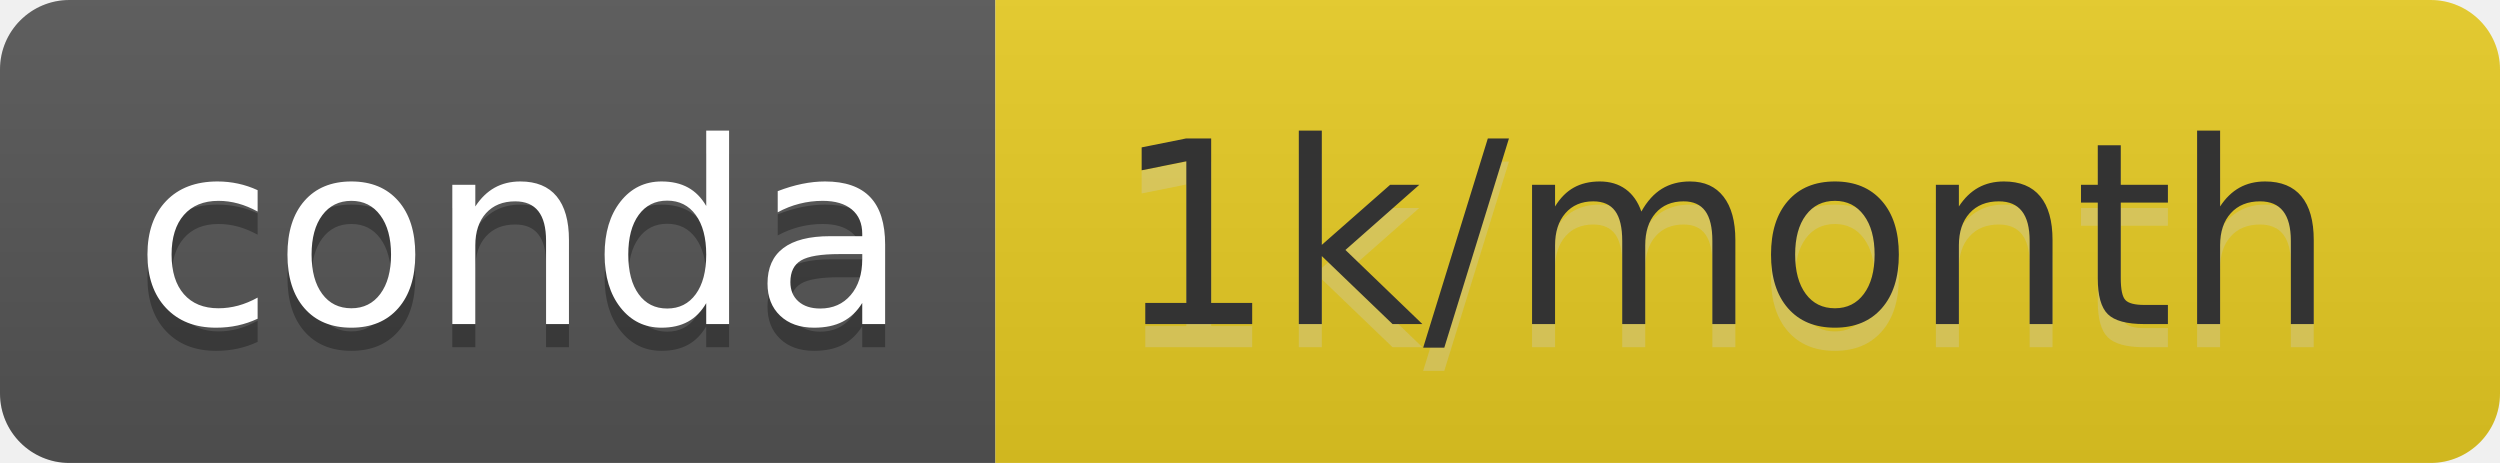
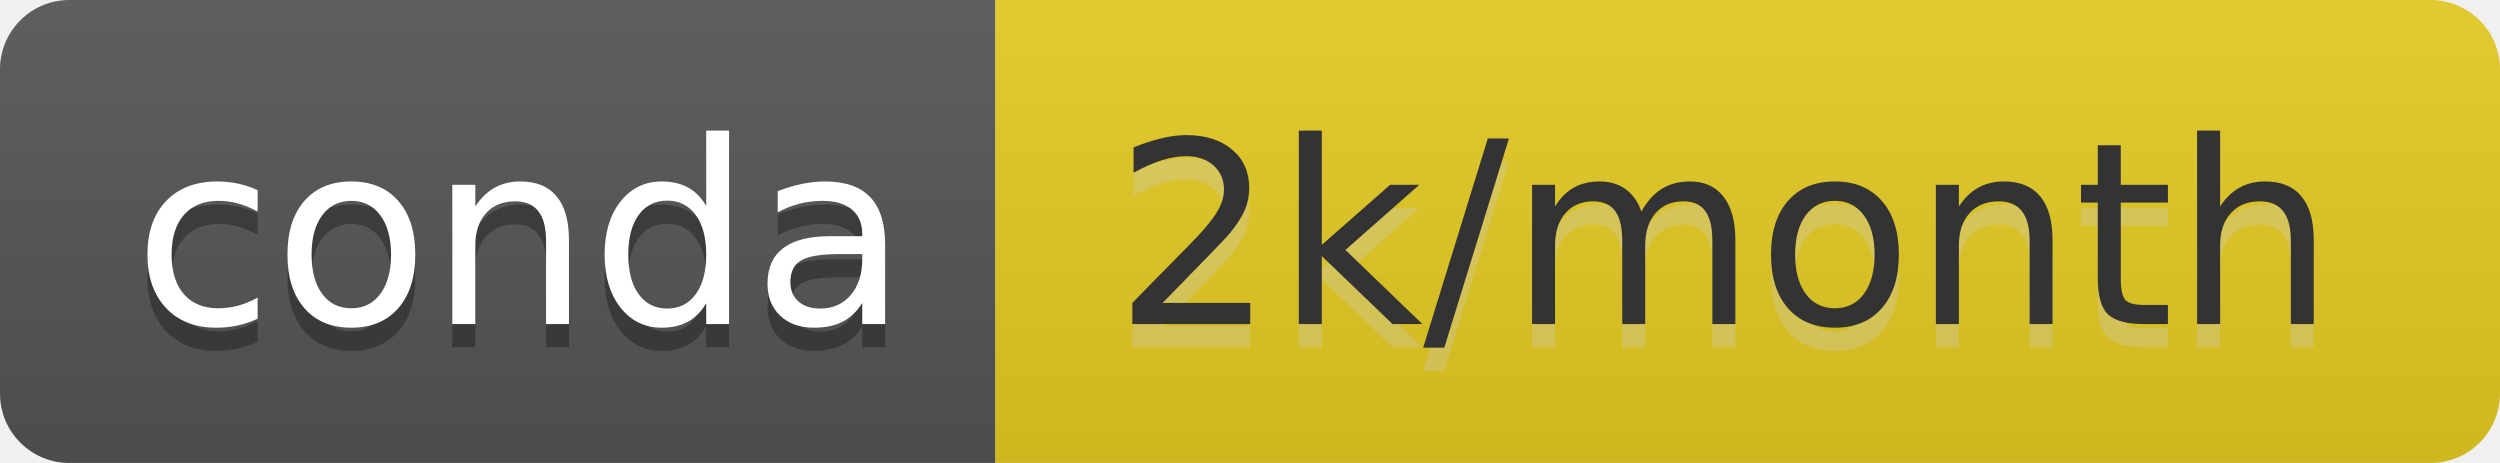
- <svg xmlns="http://www.w3.org/2000/svg" width="108" height="20" role="img" aria-label="conda: 1k/month">
+ <svg xmlns="http://www.w3.org/2000/svg" width="108" height="20" role="img" aria-label="conda: 2k/month">
  <linearGradient id="s" x2="0" y2="100%">
    <stop offset="0" stop-color="#bbb" stop-opacity=".1" />
    <stop offset="1" stop-opacity=".1" />
  </linearGradient>
  <clipPath id="r">
    <rect width="108" height="20" rx="3" fill="#fff" />
  </clipPath>
  <g clip-path="url(#r)">
    <rect width="43" height="20" fill="#555" />
-     <rect x="43" width="65" height="20" fill="#e8cc23" />
+     <rect x="43" width="65" height="20" fill="#e6cc23" />
    <rect width="108" height="20" fill="url(#s)" />
  </g>
  <g fill="#fff" text-anchor="middle" font-family="Verdana,Geneva,DejaVu Sans,sans-serif" text-rendering="geometricPrecision" font-size="110">
    <text aria-hidden="true" x="225" y="150" fill="#010101" fill-opacity=".3" transform="scale(.1)" textLength="330">conda</text>
    <text x="225" y="140" transform="scale(.1)" fill="#fff" textLength="330">conda</text>
-     <text aria-hidden="true" x="745" y="150" fill="#ccc" fill-opacity=".3" transform="scale(.1)" textLength="550">1k/month</text>
-     <text x="745" y="140" transform="scale(.1)" fill="#333" textLength="550">1k/month</text>
+     <text aria-hidden="true" x="745" y="150" fill="#ccc" fill-opacity=".3" transform="scale(.1)" textLength="550">2k/month</text>
+     <text x="745" y="140" transform="scale(.1)" fill="#333" textLength="550">2k/month</text>
  </g>
</svg>
